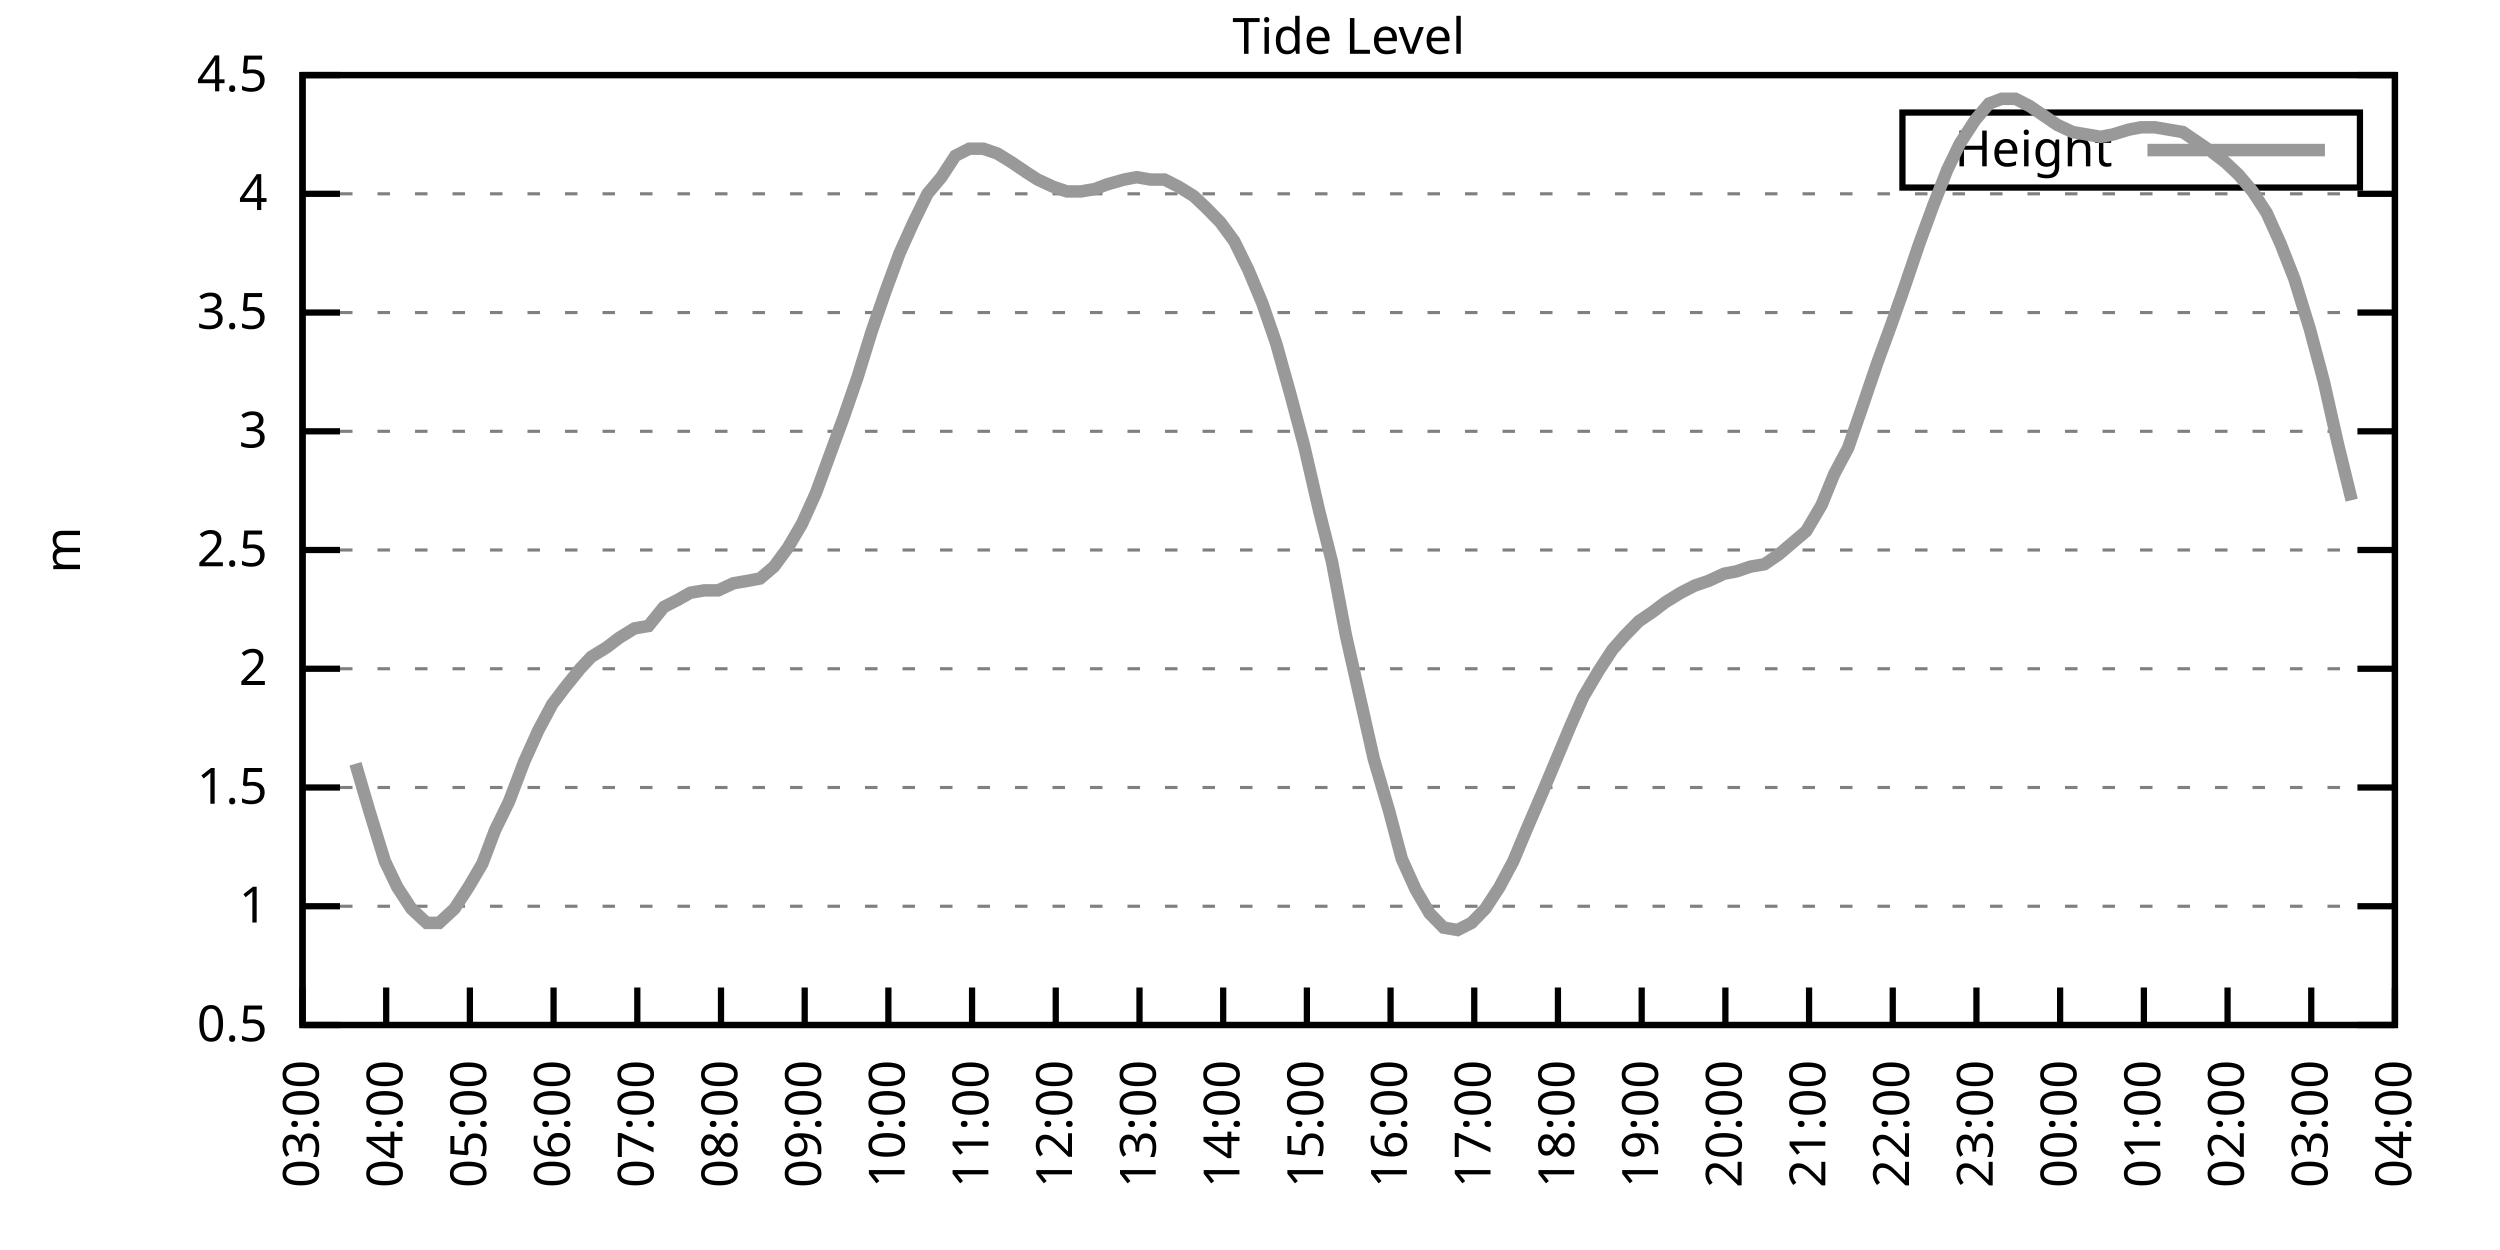
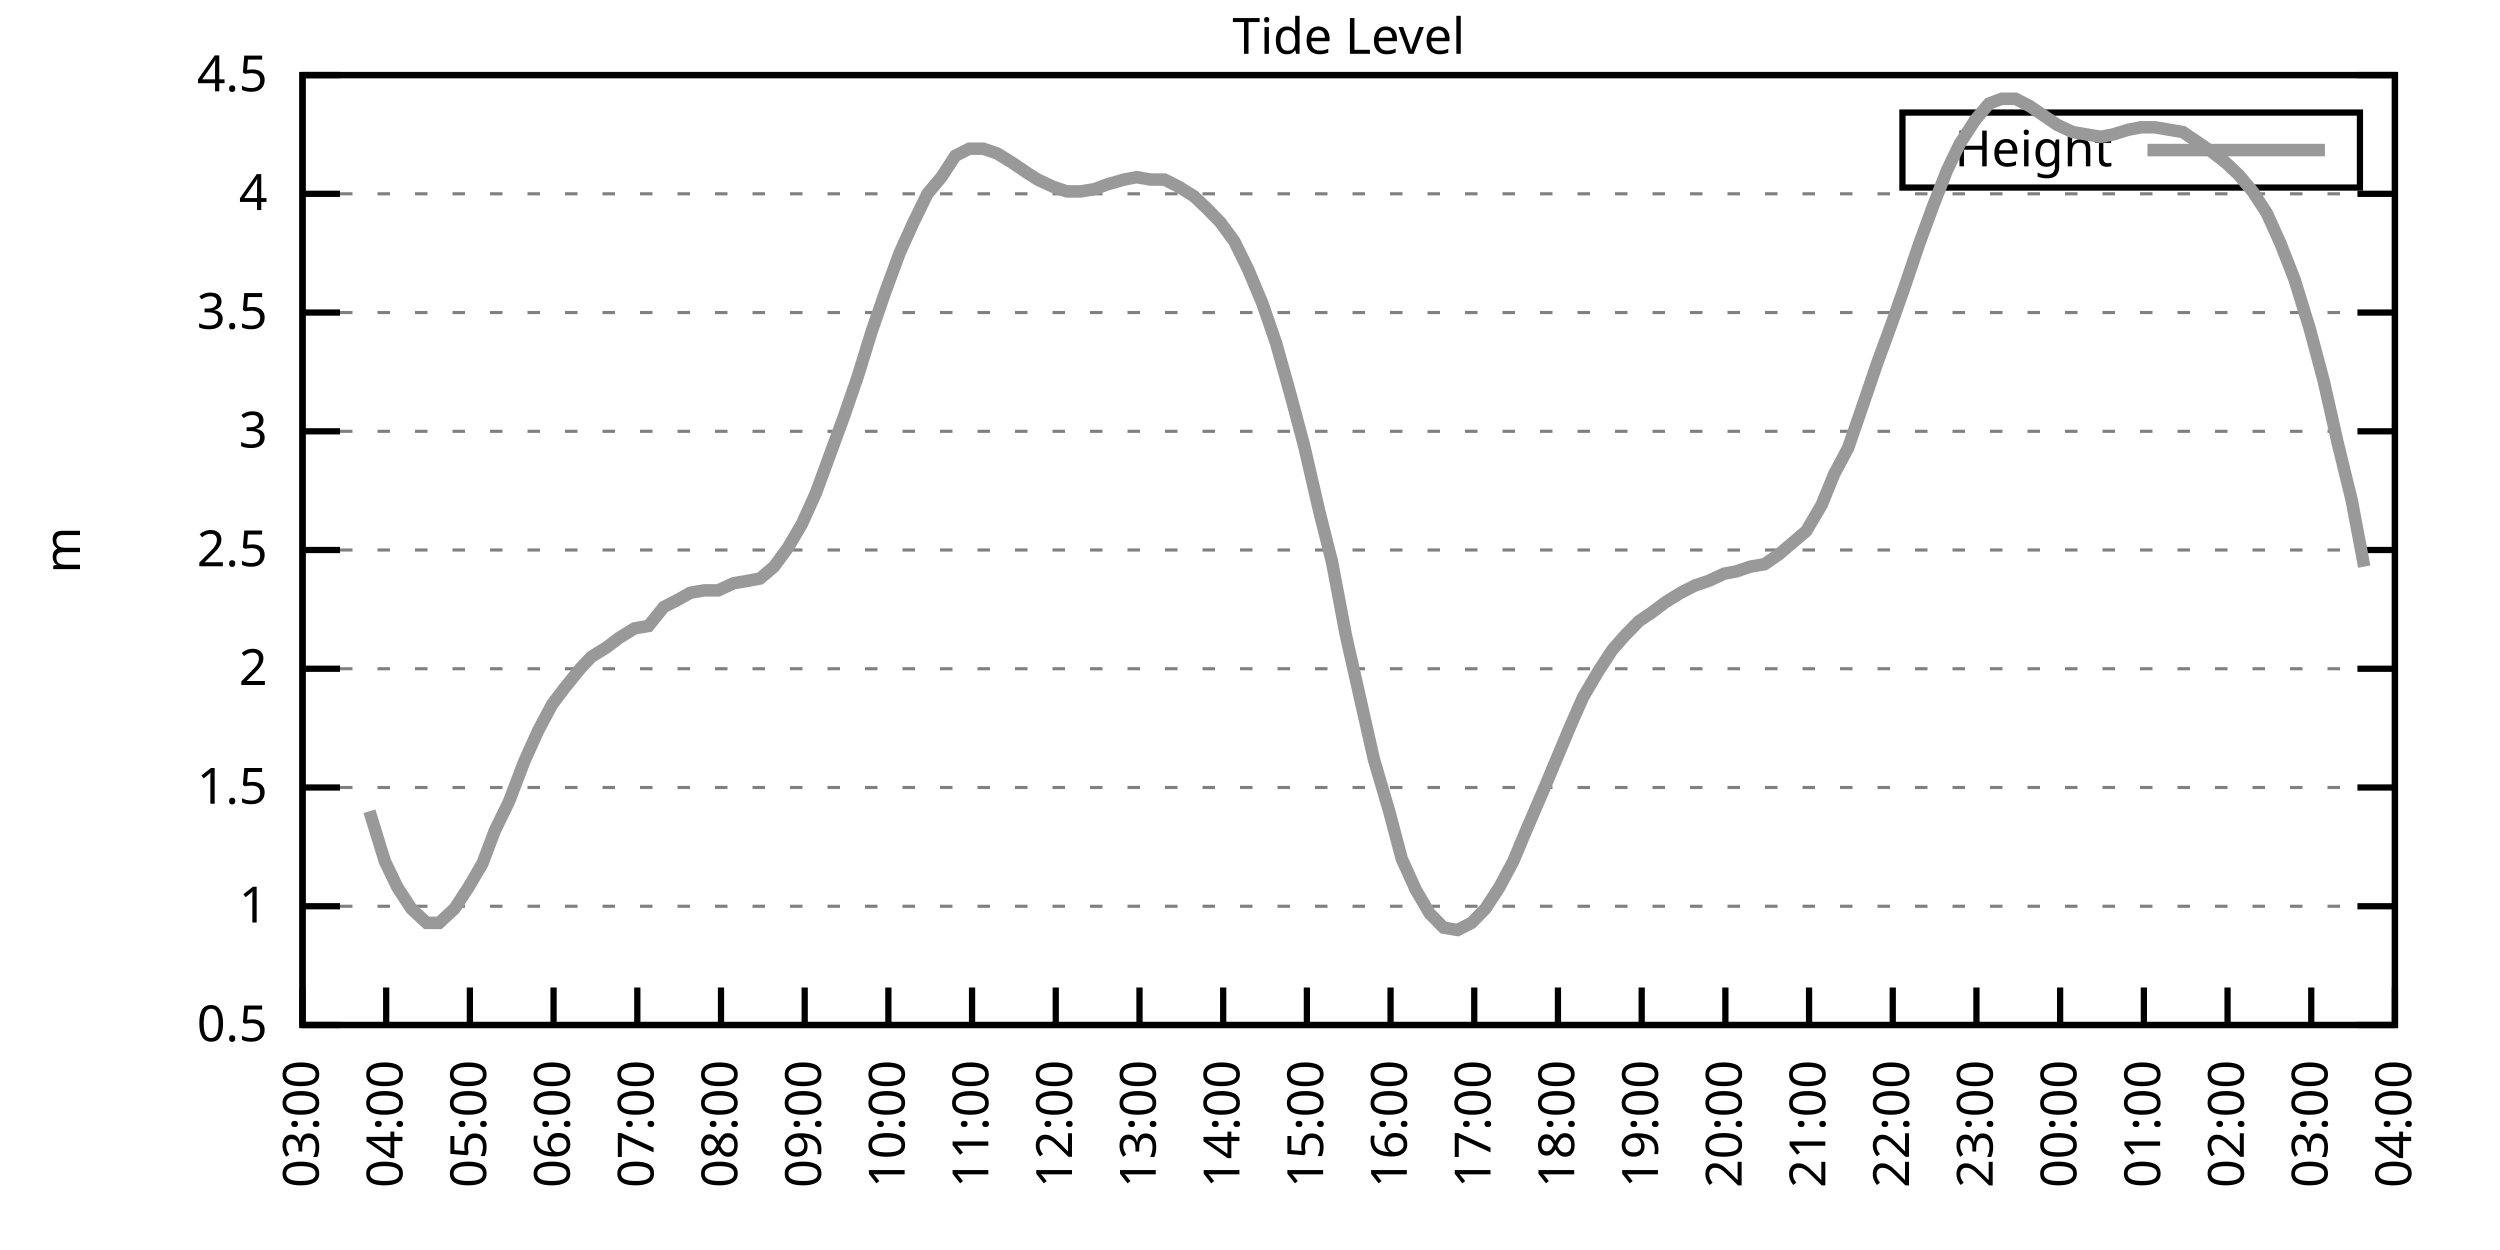
<svg xmlns="http://www.w3.org/2000/svg" xmlns:xlink="http://www.w3.org/1999/xlink" width="400" height="200" viewBox="0 0 400 200">
  <g id="gnuplot_canvas">
    <rect x="0" y="0" width="400" height="200" fill="none" />
    <defs>
      <circle id="gpDot" r="0.5" stroke-width="0.5" stroke="currentColor" />
      <path id="gpPt0" stroke-width="0.333" stroke="currentColor" d="M-1,0 h2 M0,-1 v2" />
      <path id="gpPt1" stroke-width="0.333" stroke="currentColor" d="M-1,-1 L1,1 M1,-1 L-1,1" />
      <path id="gpPt2" stroke-width="0.333" stroke="currentColor" d="M-1,0 L1,0 M0,-1 L0,1 M-1,-1 L1,1 M-1,1 L1,-1" />
      <rect id="gpPt3" stroke-width="0.333" stroke="currentColor" x="-1" y="-1" width="2" height="2" />
      <rect id="gpPt4" stroke-width="0.333" stroke="currentColor" fill="currentColor" x="-1" y="-1" width="2" height="2" />
      <circle id="gpPt5" stroke-width="0.333" stroke="currentColor" cx="0" cy="0" r="1" />
      <use xlink:href="#gpPt5" id="gpPt6" fill="currentColor" stroke="none" />
      <path id="gpPt7" stroke-width="0.333" stroke="currentColor" d="M0,-1.33 L-1.33,0.67 L1.33,0.67 z" />
      <use xlink:href="#gpPt7" id="gpPt8" fill="currentColor" stroke="none" />
      <use xlink:href="#gpPt7" id="gpPt9" stroke="currentColor" transform="rotate(180)" />
      <use xlink:href="#gpPt9" id="gpPt10" fill="currentColor" stroke="none" />
      <use xlink:href="#gpPt3" id="gpPt11" stroke="currentColor" transform="rotate(45)" />
      <use xlink:href="#gpPt11" id="gpPt12" fill="currentColor" stroke="none" />
      <path id="gpPt13" stroke-width="0.333" stroke="currentColor" d="M0,1.330 L1.265,0.411 L0.782,-1.067 L-0.782,-1.076 L-1.265,0.411 z" />
      <use xlink:href="#gpPt13" id="gpPt14" fill="currentColor" stroke="none" />
      <filter id="textbox" filterUnits="objectBoundingBox" x="0" y="0" height="1" width="1">
        <feFlood flood-color="white" flood-opacity="1" result="bgnd" />
        <feComposite in="SourceGraphic" in2="bgnd" operator="atop" />
      </filter>
      <filter id="greybox" filterUnits="objectBoundingBox" x="0" y="0" height="1" width="1">
        <feFlood flood-color="lightgrey" flood-opacity="1" result="grey" />
        <feComposite in="SourceGraphic" in2="grey" operator="atop" />
      </filter>
    </defs>
    <g fill="none" color="white" stroke="currentColor" stroke-width="1.00" stroke-linecap="butt" stroke-linejoin="miter">
</g>
    <g fill="none" color="black" stroke="currentColor" stroke-width="1.00" stroke-linecap="butt" stroke-linejoin="miter">
      <g stroke="none" shape-rendering="crispEdges">
        <polygon fill="rgb(255, 255, 255)" points="48.40,164.00 383.18,164.00 383.18,12.02 48.40,12.02 " />
      </g>
    </g>
    <g fill="none" color="black" stroke="currentColor" stroke-width="1.00" stroke-linecap="butt" stroke-linejoin="miter">
</g>
    <g fill="none" color="black" stroke="black" stroke-width="0.50" stroke-linecap="butt" stroke-linejoin="miter">
</g>
    <g fill="none" color="gray" stroke="currentColor" stroke-width="0.50" stroke-linecap="butt" stroke-linejoin="miter">
      <path stroke="gray" stroke-dasharray="2,4" class="gridline" d="M48.40,164.00 L383.19,164.00  " />
    </g>
    <g fill="none" color="gray" stroke="gray" stroke-width="1.00" stroke-linecap="butt" stroke-linejoin="miter">
</g>
    <g fill="none" color="black" stroke="currentColor" stroke-width="1.00" stroke-linecap="butt" stroke-linejoin="miter">
      <path stroke="black" d="M48.40,164.00 L54.40,164.00 M383.19,164.00 L377.19,164.00  " />
      <g transform="translate(42.80,166.60)" stroke="none" fill="black" font-family="Sans" font-size="8.00" text-anchor="end">
        <text>
          <tspan font-family="Sans"> 0.5</tspan>
        </text>
      </g>
    </g>
    <g fill="none" color="black" stroke="currentColor" stroke-width="1.00" stroke-linecap="butt" stroke-linejoin="miter">
</g>
    <g fill="none" color="black" stroke="black" stroke-width="0.50" stroke-linecap="butt" stroke-linejoin="miter">
</g>
    <g fill="none" color="gray" stroke="currentColor" stroke-width="0.50" stroke-linecap="butt" stroke-linejoin="miter">
      <path stroke="gray" stroke-dasharray="2,4" class="gridline" d="M48.40,145.00 L383.19,145.00  " />
    </g>
    <g fill="none" color="gray" stroke="gray" stroke-width="1.00" stroke-linecap="butt" stroke-linejoin="miter">
</g>
    <g fill="none" color="black" stroke="currentColor" stroke-width="1.00" stroke-linecap="butt" stroke-linejoin="miter">
      <path stroke="black" d="M48.40,145.00 L54.40,145.00 M383.19,145.00 L377.19,145.00  " />
      <g transform="translate(42.80,147.60)" stroke="none" fill="black" font-family="Sans" font-size="8.00" text-anchor="end">
        <text>
          <tspan font-family="Sans"> 1</tspan>
        </text>
      </g>
    </g>
    <g fill="none" color="black" stroke="currentColor" stroke-width="1.00" stroke-linecap="butt" stroke-linejoin="miter">
</g>
    <g fill="none" color="black" stroke="black" stroke-width="0.50" stroke-linecap="butt" stroke-linejoin="miter">
</g>
    <g fill="none" color="gray" stroke="currentColor" stroke-width="0.50" stroke-linecap="butt" stroke-linejoin="miter">
      <path stroke="gray" stroke-dasharray="2,4" class="gridline" d="M48.40,126.00 L383.19,126.00  " />
    </g>
    <g fill="none" color="gray" stroke="gray" stroke-width="1.00" stroke-linecap="butt" stroke-linejoin="miter">
</g>
    <g fill="none" color="black" stroke="currentColor" stroke-width="1.00" stroke-linecap="butt" stroke-linejoin="miter">
      <path stroke="black" d="M48.40,126.00 L54.40,126.00 M383.19,126.00 L377.19,126.00  " />
      <g transform="translate(42.80,128.60)" stroke="none" fill="black" font-family="Sans" font-size="8.00" text-anchor="end">
        <text>
          <tspan font-family="Sans"> 1.5</tspan>
        </text>
      </g>
    </g>
    <g fill="none" color="black" stroke="currentColor" stroke-width="1.00" stroke-linecap="butt" stroke-linejoin="miter">
</g>
    <g fill="none" color="black" stroke="black" stroke-width="0.50" stroke-linecap="butt" stroke-linejoin="miter">
</g>
    <g fill="none" color="gray" stroke="currentColor" stroke-width="0.50" stroke-linecap="butt" stroke-linejoin="miter">
      <path stroke="gray" stroke-dasharray="2,4" class="gridline" d="M48.40,107.00 L383.19,107.00  " />
    </g>
    <g fill="none" color="gray" stroke="gray" stroke-width="1.00" stroke-linecap="butt" stroke-linejoin="miter">
</g>
    <g fill="none" color="black" stroke="currentColor" stroke-width="1.00" stroke-linecap="butt" stroke-linejoin="miter">
      <path stroke="black" d="M48.40,107.00 L54.40,107.00 M383.19,107.00 L377.19,107.00  " />
      <g transform="translate(42.80,109.60)" stroke="none" fill="black" font-family="Sans" font-size="8.00" text-anchor="end">
        <text>
          <tspan font-family="Sans"> 2</tspan>
        </text>
      </g>
    </g>
    <g fill="none" color="black" stroke="currentColor" stroke-width="1.00" stroke-linecap="butt" stroke-linejoin="miter">
</g>
    <g fill="none" color="black" stroke="black" stroke-width="0.50" stroke-linecap="butt" stroke-linejoin="miter">
</g>
    <g fill="none" color="gray" stroke="currentColor" stroke-width="0.50" stroke-linecap="butt" stroke-linejoin="miter">
      <path stroke="gray" stroke-dasharray="2,4" class="gridline" d="M48.40,88.00 L383.19,88.00  " />
    </g>
    <g fill="none" color="gray" stroke="gray" stroke-width="1.00" stroke-linecap="butt" stroke-linejoin="miter">
</g>
    <g fill="none" color="black" stroke="currentColor" stroke-width="1.00" stroke-linecap="butt" stroke-linejoin="miter">
      <path stroke="black" d="M48.40,88.00 L54.40,88.00 M383.19,88.00 L377.19,88.00  " />
      <g transform="translate(42.80,90.60)" stroke="none" fill="black" font-family="Sans" font-size="8.00" text-anchor="end">
        <text>
          <tspan font-family="Sans"> 2.5</tspan>
        </text>
      </g>
    </g>
    <g fill="none" color="black" stroke="currentColor" stroke-width="1.00" stroke-linecap="butt" stroke-linejoin="miter">
</g>
    <g fill="none" color="black" stroke="black" stroke-width="0.50" stroke-linecap="butt" stroke-linejoin="miter">
</g>
    <g fill="none" color="gray" stroke="currentColor" stroke-width="0.50" stroke-linecap="butt" stroke-linejoin="miter">
      <path stroke="gray" stroke-dasharray="2,4" class="gridline" d="M48.40,69.01 L383.19,69.01  " />
    </g>
    <g fill="none" color="gray" stroke="gray" stroke-width="1.00" stroke-linecap="butt" stroke-linejoin="miter">
</g>
    <g fill="none" color="black" stroke="currentColor" stroke-width="1.00" stroke-linecap="butt" stroke-linejoin="miter">
      <path stroke="black" d="M48.40,69.01 L54.40,69.01 M383.19,69.01 L377.19,69.01  " />
      <g transform="translate(42.80,71.61)" stroke="none" fill="black" font-family="Sans" font-size="8.00" text-anchor="end">
        <text>
          <tspan font-family="Sans"> 3</tspan>
        </text>
      </g>
    </g>
    <g fill="none" color="black" stroke="currentColor" stroke-width="1.00" stroke-linecap="butt" stroke-linejoin="miter">
</g>
    <g fill="none" color="black" stroke="black" stroke-width="0.50" stroke-linecap="butt" stroke-linejoin="miter">
</g>
    <g fill="none" color="gray" stroke="currentColor" stroke-width="0.50" stroke-linecap="butt" stroke-linejoin="miter">
      <path stroke="gray" stroke-dasharray="2,4" class="gridline" d="M48.40,50.01 L383.19,50.01  " />
    </g>
    <g fill="none" color="gray" stroke="gray" stroke-width="1.00" stroke-linecap="butt" stroke-linejoin="miter">
</g>
    <g fill="none" color="black" stroke="currentColor" stroke-width="1.00" stroke-linecap="butt" stroke-linejoin="miter">
      <path stroke="black" d="M48.40,50.01 L54.40,50.01 M383.19,50.01 L377.19,50.01  " />
      <g transform="translate(42.80,52.61)" stroke="none" fill="black" font-family="Sans" font-size="8.00" text-anchor="end">
        <text>
          <tspan font-family="Sans"> 3.5</tspan>
        </text>
      </g>
    </g>
    <g fill="none" color="black" stroke="currentColor" stroke-width="1.00" stroke-linecap="butt" stroke-linejoin="miter">
</g>
    <g fill="none" color="black" stroke="black" stroke-width="0.50" stroke-linecap="butt" stroke-linejoin="miter">
</g>
    <g fill="none" color="gray" stroke="currentColor" stroke-width="0.50" stroke-linecap="butt" stroke-linejoin="miter">
      <path stroke="gray" stroke-dasharray="2,4" class="gridline" d="M48.40,31.01 L383.19,31.01  " />
    </g>
    <g fill="none" color="gray" stroke="gray" stroke-width="1.00" stroke-linecap="butt" stroke-linejoin="miter">
</g>
    <g fill="none" color="black" stroke="currentColor" stroke-width="1.00" stroke-linecap="butt" stroke-linejoin="miter">
      <path stroke="black" d="M48.40,31.01 L54.40,31.01 M383.19,31.01 L377.19,31.01  " />
      <g transform="translate(42.80,33.61)" stroke="none" fill="black" font-family="Sans" font-size="8.00" text-anchor="end">
        <text>
          <tspan font-family="Sans"> 4</tspan>
        </text>
      </g>
    </g>
    <g fill="none" color="black" stroke="currentColor" stroke-width="1.00" stroke-linecap="butt" stroke-linejoin="miter">
</g>
    <g fill="none" color="black" stroke="black" stroke-width="0.50" stroke-linecap="butt" stroke-linejoin="miter">
</g>
    <g fill="none" color="gray" stroke="currentColor" stroke-width="0.50" stroke-linecap="butt" stroke-linejoin="miter">
      <path stroke="gray" stroke-dasharray="2,4" class="gridline" d="M48.40,12.01 L383.19,12.01  " />
    </g>
    <g fill="none" color="gray" stroke="gray" stroke-width="1.00" stroke-linecap="butt" stroke-linejoin="miter">
</g>
    <g fill="none" color="black" stroke="currentColor" stroke-width="1.00" stroke-linecap="butt" stroke-linejoin="miter">
      <path stroke="black" d="M48.40,12.01 L54.40,12.01 M383.19,12.01 L377.19,12.01  " />
      <g transform="translate(42.80,14.61)" stroke="none" fill="black" font-family="Sans" font-size="8.00" text-anchor="end">
        <text>
          <tspan font-family="Sans"> 4.5</tspan>
        </text>
      </g>
    </g>
    <g fill="none" color="black" stroke="currentColor" stroke-width="1.00" stroke-linecap="butt" stroke-linejoin="miter">
      <path stroke="black" d="M48.40,164.00 L48.40,158.00  " />
      <g transform="translate(51.00,169.60) rotate(270.00)" stroke="none" fill="black" font-family="Sans" font-size="8.00" text-anchor="end">
        <text>
          <tspan font-family="Sans">03:00</tspan>
        </text>
      </g>
    </g>
    <g fill="none" color="black" stroke="currentColor" stroke-width="1.00" stroke-linecap="butt" stroke-linejoin="miter">
      <path stroke="black" d="M61.79,164.00 L61.79,158.00  " />
      <g transform="translate(64.39,169.60) rotate(270.00)" stroke="none" fill="black" font-family="Sans" font-size="8.00" text-anchor="end">
        <text>
          <tspan font-family="Sans">04:00</tspan>
        </text>
      </g>
    </g>
    <g fill="none" color="black" stroke="currentColor" stroke-width="1.00" stroke-linecap="butt" stroke-linejoin="miter">
      <path stroke="black" d="M75.18,164.00 L75.18,158.00  " />
      <g transform="translate(77.78,169.60) rotate(270.00)" stroke="none" fill="black" font-family="Sans" font-size="8.00" text-anchor="end">
        <text>
          <tspan font-family="Sans">05:00</tspan>
        </text>
      </g>
    </g>
    <g fill="none" color="black" stroke="currentColor" stroke-width="1.00" stroke-linecap="butt" stroke-linejoin="miter">
      <path stroke="black" d="M88.57,164.00 L88.57,158.00  " />
      <g transform="translate(91.17,169.60) rotate(270.00)" stroke="none" fill="black" font-family="Sans" font-size="8.00" text-anchor="end">
        <text>
          <tspan font-family="Sans">06:00</tspan>
        </text>
      </g>
    </g>
    <g fill="none" color="black" stroke="currentColor" stroke-width="1.00" stroke-linecap="butt" stroke-linejoin="miter">
      <path stroke="black" d="M101.97,164.00 L101.97,158.00  " />
      <g transform="translate(104.57,169.60) rotate(270.00)" stroke="none" fill="black" font-family="Sans" font-size="8.00" text-anchor="end">
        <text>
          <tspan font-family="Sans">07:00</tspan>
        </text>
      </g>
    </g>
    <g fill="none" color="black" stroke="currentColor" stroke-width="1.00" stroke-linecap="butt" stroke-linejoin="miter">
      <path stroke="black" d="M115.36,164.00 L115.36,158.00  " />
      <g transform="translate(117.96,169.60) rotate(270.00)" stroke="none" fill="black" font-family="Sans" font-size="8.00" text-anchor="end">
        <text>
          <tspan font-family="Sans">08:00</tspan>
        </text>
      </g>
    </g>
    <g fill="none" color="black" stroke="currentColor" stroke-width="1.00" stroke-linecap="butt" stroke-linejoin="miter">
      <path stroke="black" d="M128.75,164.00 L128.75,158.00  " />
      <g transform="translate(131.35,169.60) rotate(270.00)" stroke="none" fill="black" font-family="Sans" font-size="8.00" text-anchor="end">
        <text>
          <tspan font-family="Sans">09:00</tspan>
        </text>
      </g>
    </g>
    <g fill="none" color="black" stroke="currentColor" stroke-width="1.00" stroke-linecap="butt" stroke-linejoin="miter">
      <path stroke="black" d="M142.14,164.00 L142.14,158.00  " />
      <g transform="translate(144.74,169.60) rotate(270.00)" stroke="none" fill="black" font-family="Sans" font-size="8.00" text-anchor="end">
        <text>
          <tspan font-family="Sans">10:00</tspan>
        </text>
      </g>
    </g>
    <g fill="none" color="black" stroke="currentColor" stroke-width="1.00" stroke-linecap="butt" stroke-linejoin="miter">
      <path stroke="black" d="M155.53,164.00 L155.53,158.00  " />
      <g transform="translate(158.13,169.60) rotate(270.00)" stroke="none" fill="black" font-family="Sans" font-size="8.00" text-anchor="end">
        <text>
          <tspan font-family="Sans">11:00</tspan>
        </text>
      </g>
    </g>
    <g fill="none" color="black" stroke="currentColor" stroke-width="1.00" stroke-linecap="butt" stroke-linejoin="miter">
      <path stroke="black" d="M168.92,164.00 L168.92,158.00  " />
      <g transform="translate(171.52,169.60) rotate(270.00)" stroke="none" fill="black" font-family="Sans" font-size="8.00" text-anchor="end">
        <text>
          <tspan font-family="Sans">12:00</tspan>
        </text>
      </g>
    </g>
    <g fill="none" color="black" stroke="currentColor" stroke-width="1.00" stroke-linecap="butt" stroke-linejoin="miter">
      <path stroke="black" d="M182.32,164.00 L182.32,158.00  " />
      <g transform="translate(184.92,169.60) rotate(270.00)" stroke="none" fill="black" font-family="Sans" font-size="8.00" text-anchor="end">
        <text>
          <tspan font-family="Sans">13:00</tspan>
        </text>
      </g>
    </g>
    <g fill="none" color="black" stroke="currentColor" stroke-width="1.00" stroke-linecap="butt" stroke-linejoin="miter">
      <path stroke="black" d="M195.71,164.00 L195.71,158.00  " />
      <g transform="translate(198.31,169.60) rotate(270.00)" stroke="none" fill="black" font-family="Sans" font-size="8.00" text-anchor="end">
        <text>
          <tspan font-family="Sans">14:00</tspan>
        </text>
      </g>
    </g>
    <g fill="none" color="black" stroke="currentColor" stroke-width="1.00" stroke-linecap="butt" stroke-linejoin="miter">
      <path stroke="black" d="M209.10,164.00 L209.10,158.00  " />
      <g transform="translate(211.70,169.60) rotate(270.00)" stroke="none" fill="black" font-family="Sans" font-size="8.00" text-anchor="end">
        <text>
          <tspan font-family="Sans">15:00</tspan>
        </text>
      </g>
    </g>
    <g fill="none" color="black" stroke="currentColor" stroke-width="1.00" stroke-linecap="butt" stroke-linejoin="miter">
      <path stroke="black" d="M222.49,164.00 L222.49,158.00  " />
      <g transform="translate(225.09,169.60) rotate(270.00)" stroke="none" fill="black" font-family="Sans" font-size="8.00" text-anchor="end">
        <text>
          <tspan font-family="Sans">16:00</tspan>
        </text>
      </g>
    </g>
    <g fill="none" color="black" stroke="currentColor" stroke-width="1.00" stroke-linecap="butt" stroke-linejoin="miter">
      <path stroke="black" d="M235.88,164.00 L235.88,158.00  " />
      <g transform="translate(238.48,169.60) rotate(270.00)" stroke="none" fill="black" font-family="Sans" font-size="8.00" text-anchor="end">
        <text>
          <tspan font-family="Sans">17:00</tspan>
        </text>
      </g>
    </g>
    <g fill="none" color="black" stroke="currentColor" stroke-width="1.00" stroke-linecap="butt" stroke-linejoin="miter">
      <path stroke="black" d="M249.27,164.00 L249.27,158.00  " />
      <g transform="translate(251.87,169.60) rotate(270.00)" stroke="none" fill="black" font-family="Sans" font-size="8.00" text-anchor="end">
        <text>
          <tspan font-family="Sans">18:00</tspan>
        </text>
      </g>
    </g>
    <g fill="none" color="black" stroke="currentColor" stroke-width="1.00" stroke-linecap="butt" stroke-linejoin="miter">
      <path stroke="black" d="M262.67,164.00 L262.67,158.00  " />
      <g transform="translate(265.27,169.60) rotate(270.00)" stroke="none" fill="black" font-family="Sans" font-size="8.00" text-anchor="end">
        <text>
          <tspan font-family="Sans">19:00</tspan>
        </text>
      </g>
    </g>
    <g fill="none" color="black" stroke="currentColor" stroke-width="1.00" stroke-linecap="butt" stroke-linejoin="miter">
      <path stroke="black" d="M276.06,164.00 L276.06,158.00  " />
      <g transform="translate(278.66,169.60) rotate(270.00)" stroke="none" fill="black" font-family="Sans" font-size="8.00" text-anchor="end">
        <text>
          <tspan font-family="Sans">20:00</tspan>
        </text>
      </g>
    </g>
    <g fill="none" color="black" stroke="currentColor" stroke-width="1.00" stroke-linecap="butt" stroke-linejoin="miter">
      <path stroke="black" d="M289.45,164.00 L289.45,158.00  " />
      <g transform="translate(292.05,169.60) rotate(270.00)" stroke="none" fill="black" font-family="Sans" font-size="8.00" text-anchor="end">
        <text>
          <tspan font-family="Sans">21:00</tspan>
        </text>
      </g>
    </g>
    <g fill="none" color="black" stroke="currentColor" stroke-width="1.00" stroke-linecap="butt" stroke-linejoin="miter">
      <path stroke="black" d="M302.84,164.00 L302.84,158.00  " />
      <g transform="translate(305.44,169.60) rotate(270.00)" stroke="none" fill="black" font-family="Sans" font-size="8.00" text-anchor="end">
        <text>
          <tspan font-family="Sans">22:00</tspan>
        </text>
      </g>
    </g>
    <g fill="none" color="black" stroke="currentColor" stroke-width="1.00" stroke-linecap="butt" stroke-linejoin="miter">
      <path stroke="black" d="M316.23,164.00 L316.23,158.00  " />
      <g transform="translate(318.83,169.60) rotate(270.00)" stroke="none" fill="black" font-family="Sans" font-size="8.00" text-anchor="end">
        <text>
          <tspan font-family="Sans">23:00</tspan>
        </text>
      </g>
    </g>
    <g fill="none" color="black" stroke="currentColor" stroke-width="1.00" stroke-linecap="butt" stroke-linejoin="miter">
      <path stroke="black" d="M329.62,164.00 L329.62,158.00  " />
      <g transform="translate(332.22,169.60) rotate(270.00)" stroke="none" fill="black" font-family="Sans" font-size="8.00" text-anchor="end">
        <text>
          <tspan font-family="Sans">00:00</tspan>
        </text>
      </g>
    </g>
    <g fill="none" color="black" stroke="currentColor" stroke-width="1.00" stroke-linecap="butt" stroke-linejoin="miter">
      <path stroke="black" d="M343.02,164.00 L343.02,158.00  " />
      <g transform="translate(345.62,169.60) rotate(270.00)" stroke="none" fill="black" font-family="Sans" font-size="8.00" text-anchor="end">
        <text>
          <tspan font-family="Sans">01:00</tspan>
        </text>
      </g>
    </g>
    <g fill="none" color="black" stroke="currentColor" stroke-width="1.00" stroke-linecap="butt" stroke-linejoin="miter">
      <path stroke="black" d="M356.41,164.00 L356.41,158.00  " />
      <g transform="translate(359.01,169.60) rotate(270.00)" stroke="none" fill="black" font-family="Sans" font-size="8.00" text-anchor="end">
        <text>
          <tspan font-family="Sans">02:00</tspan>
        </text>
      </g>
    </g>
    <g fill="none" color="black" stroke="currentColor" stroke-width="1.00" stroke-linecap="butt" stroke-linejoin="miter">
      <path stroke="black" d="M369.80,164.00 L369.80,158.00  " />
      <g transform="translate(372.40,169.60) rotate(270.00)" stroke="none" fill="black" font-family="Sans" font-size="8.00" text-anchor="end">
        <text>
          <tspan font-family="Sans">03:00</tspan>
        </text>
      </g>
    </g>
    <g fill="none" color="black" stroke="currentColor" stroke-width="1.00" stroke-linecap="butt" stroke-linejoin="miter">
      <path stroke="black" d="M383.19,164.00 L383.19,158.00  " />
      <g transform="translate(385.79,169.60) rotate(270.00)" stroke="none" fill="black" font-family="Sans" font-size="8.00" text-anchor="end">
        <text>
          <tspan font-family="Sans">04:00</tspan>
        </text>
      </g>
    </g>
    <g fill="none" color="black" stroke="currentColor" stroke-width="1.00" stroke-linecap="butt" stroke-linejoin="miter">
</g>
    <g fill="none" color="black" stroke="currentColor" stroke-width="1.00" stroke-linecap="butt" stroke-linejoin="miter">
      <path stroke="black" d="M48.40,12.01 L48.40,164.00 L383.19,164.00 L383.19,12.01 L48.40,12.01 Z  " />
    </g>
    <g fill="none" color="black" stroke="currentColor" stroke-width="1.00" stroke-linecap="butt" stroke-linejoin="miter">
</g>
    <g fill="none" color="black" stroke="currentColor" stroke-width="1.00" stroke-linecap="butt" stroke-linejoin="miter">
      <path stroke="black" d="M304.39,30.01 L304.39,18.01 L377.59,18.01 L377.59,30.01 L304.39,30.01 Z  " />
    </g>
    <g id="Tide_level_plot_1">
      <g fill="none" color="white" stroke="black" stroke-width="2.00" stroke-linecap="butt" stroke-linejoin="miter">
</g>
      <g fill="none" color="black" stroke="currentColor" stroke-width="2.00" stroke-linecap="butt" stroke-linejoin="miter">
        <g transform="translate(337.99,26.61)" stroke="none" fill="black" font-family="Sans" font-size="8.00" text-anchor="end">
          <text>
            <tspan font-family="Sans">Height</tspan>
          </text>
        </g>
      </g>
      <g fill="none" color="black" stroke="currentColor" stroke-width="2.00" stroke-linecap="butt" stroke-linejoin="miter">
-         <path stroke="rgb(153, 153, 153)" d="M343.59,24.01 L371.99,24.01 M56.88,122.20 L59.11,129.80 L61.57,137.78 L63.58,141.96 L65.81,145.38 L68.26,147.66   L70.27,147.66 L72.73,145.38 L74.96,141.96 L77.19,138.16 L79.20,132.84 L81.43,128.28 L83.89,121.82 L86.12,116.88   L88.35,112.70 L90.36,110.04 L92.82,107.00 L94.60,105.10 L97.06,103.58 L99.06,102.06 L101.52,100.54 L103.75,100.16   L106.21,97.12 L108.44,95.98 L110.45,94.84 L112.68,94.46 L114.91,94.46 L117.37,93.32 L119.60,92.94 L121.61,92.56   L123.84,90.66 L126.07,87.63 L128.30,83.83 L130.54,78.89 L132.77,72.81 L135.00,66.73 L137.23,60.27 L139.46,53.05   L141.69,46.59 L143.93,40.51 L146.16,35.57 L148.39,31.01 L150.62,28.35 L152.85,24.93 L155.09,23.79 L157.32,23.79   L159.55,24.55 L162.01,26.07 L164.24,27.59 L166.02,28.73 L168.48,29.87 L170.71,30.63 L172.94,30.63 L175.17,30.25   L177.18,29.49 L179.86,28.73 L181.87,28.35 L184.10,28.73 L186.33,28.73 L188.57,29.87 L191.02,31.39 L193.03,33.29   L195.26,35.57 L197.49,38.61 L199.73,43.17 L201.96,48.49 L204.19,54.95 L206.42,62.93 L208.65,71.29 L211.11,81.93   L213.12,89.90 L215.35,101.68 L217.58,111.56 L219.81,121.44 L222.27,129.80 L224.28,137.40 L226.51,142.34 L228.74,146.14   L230.97,148.42 L233.20,148.80 L235.44,147.66 L237.67,145.38 L239.90,141.96 L242.13,137.78 L244.36,132.46 L246.82,126.76   L249.05,121.44 L251.28,116.12 L253.29,111.56 L255.75,107.38 L257.98,103.96 L259.99,101.68 L262.22,99.40 L264.45,97.88   L266.46,96.36 L268.92,94.84 L271.15,93.70 L273.38,92.94 L275.83,91.80 L277.84,91.42 L280.07,90.66 L282.31,90.28   L284.54,88.76 L286.77,86.87 L289.00,84.97 L291.46,80.79 L293.47,75.85 L295.70,71.67 L297.93,65.21 L300.39,57.99   L302.62,51.91 L304.63,46.21 L307.08,38.99 L309.31,32.91 L311.54,27.21 L313.55,23.03 L316.01,19.23 L318.24,16.57   L320.25,15.81 L322.48,15.81 L324.71,16.95 L326.95,18.47 L329.18,19.99 L331.63,21.13 L333.86,21.51 L336.10,21.89   L338.10,21.51 L340.56,20.75 L342.57,20.37 L344.80,20.37 L347.03,20.75 L349.26,21.13 L351.50,22.65 L353.73,24.17   L356.18,26.07 L358.19,27.97 L360.42,30.63 L362.66,34.05 L364.89,38.99 L367.12,44.69 L369.58,52.67 L371.81,61.03   L374.04,70.91 L376.27,80.03  " />
+         <path stroke="rgb(153, 153, 153)" d="M343.59,24.01 L371.99,24.01 M59.11,129.80 L61.57,137.78 L63.58,141.96 L65.81,145.38 L68.26,147.66 L70.27,147.66   L72.73,145.38 L74.96,141.96 L77.19,138.16 L79.20,132.84 L81.43,128.28 L83.89,121.82 L86.12,116.88 L88.35,112.70   L90.36,110.04 L92.82,107.00 L94.60,105.10 L97.06,103.58 L99.06,102.06 L101.52,100.54 L103.75,100.16 L106.21,97.12   L108.44,95.98 L110.45,94.84 L112.68,94.46 L114.91,94.46 L117.37,93.32 L119.60,92.94 L121.61,92.56 L123.84,90.66   L126.07,87.63 L128.30,83.83 L130.54,78.89 L132.77,72.81 L135.00,66.73 L137.23,60.27 L139.46,53.05 L141.69,46.59   L143.93,40.51 L146.16,35.57 L148.39,31.01 L150.62,28.35 L152.85,24.93 L155.09,23.79 L157.32,23.79 L159.55,24.55   L162.01,26.07 L164.24,27.59 L166.02,28.73 L168.48,29.87 L170.71,30.63 L172.94,30.63 L175.17,30.25 L177.18,29.49   L179.86,28.73 L181.87,28.35 L184.10,28.73 L186.33,28.73 L188.57,29.87 L191.02,31.39 L193.03,33.29 L195.26,35.57   L197.49,38.61 L199.73,43.17 L201.96,48.49 L204.19,54.95 L206.42,62.93 L208.65,71.29 L211.11,81.93 L213.12,89.90   L215.35,101.68 L217.58,111.56 L219.81,121.44 L222.27,129.80 L224.28,137.40 L226.51,142.34 L228.74,146.14 L230.97,148.42   L233.20,148.80 L235.44,147.66 L237.67,145.38 L239.90,141.96 L242.13,137.78 L244.36,132.46 L246.82,126.76 L249.05,121.44   L251.28,116.12 L253.29,111.56 L255.75,107.38 L257.98,103.96 L259.99,101.68 L262.22,99.40 L264.45,97.88 L266.46,96.36   L268.92,94.84 L271.15,93.70 L273.38,92.94 L275.83,91.80 L277.84,91.42 L280.07,90.66 L282.31,90.28 L284.54,88.76   L286.77,86.87 L289.00,84.97 L291.46,80.79 L293.47,75.85 L295.70,71.67 L297.93,65.21 L300.39,57.99 L302.62,51.91   L304.63,46.21 L307.08,38.99 L309.31,32.91 L311.54,27.21 L313.55,23.03 L316.01,19.23 L318.24,16.57 L320.25,15.81   L322.48,15.81 L324.71,16.95 L326.95,18.47 L329.18,19.99 L331.63,21.13 L333.86,21.51 L336.10,21.89 L338.10,21.51   L340.56,20.75 L342.57,20.37 L344.80,20.37 L347.03,20.75 L349.26,21.13 L351.50,22.65 L353.73,24.17 L356.18,26.07   L358.19,27.97 L360.42,30.63 L362.66,34.05 L364.89,38.99 L367.12,44.69 L369.58,52.67 L371.81,61.03 L374.04,70.91   L376.27,80.03 L378.28,90.66  " />
      </g>
    </g>
    <g fill="none" color="black" stroke="currentColor" stroke-width="2.00" stroke-linecap="butt" stroke-linejoin="miter">
</g>
    <g fill="none" color="black" stroke="black" stroke-width="1.00" stroke-linecap="butt" stroke-linejoin="miter">
</g>
    <g fill="none" color="black" stroke="currentColor" stroke-width="1.00" stroke-linecap="butt" stroke-linejoin="miter">
      <path stroke="black" d="M48.40,12.01 L48.40,164.00 L383.19,164.00 L383.19,12.01 L48.40,12.01 Z  " />
      <g transform="translate(12.80,88.01) rotate(270.00)" stroke="none" fill="black" font-family="Sans" font-size="8.00" text-anchor="middle">
        <text>
          <tspan font-family="Sans">m</tspan>
        </text>
      </g>
    </g>
    <g fill="none" color="black" stroke="currentColor" stroke-width="1.00" stroke-linecap="butt" stroke-linejoin="miter">
</g>
    <g fill="none" color="black" stroke="currentColor" stroke-width="1.00" stroke-linecap="butt" stroke-linejoin="miter">
      <g transform="translate(215.79,8.61)" stroke="none" fill="black" font-family="Sans" font-size="8.00" text-anchor="middle">
        <text>
          <tspan font-family="Sans">Tide Level</tspan>
        </text>
      </g>
    </g>
    <g fill="none" color="black" stroke="currentColor" stroke-width="1.00" stroke-linecap="butt" stroke-linejoin="miter">
</g>
  </g>
</svg>
